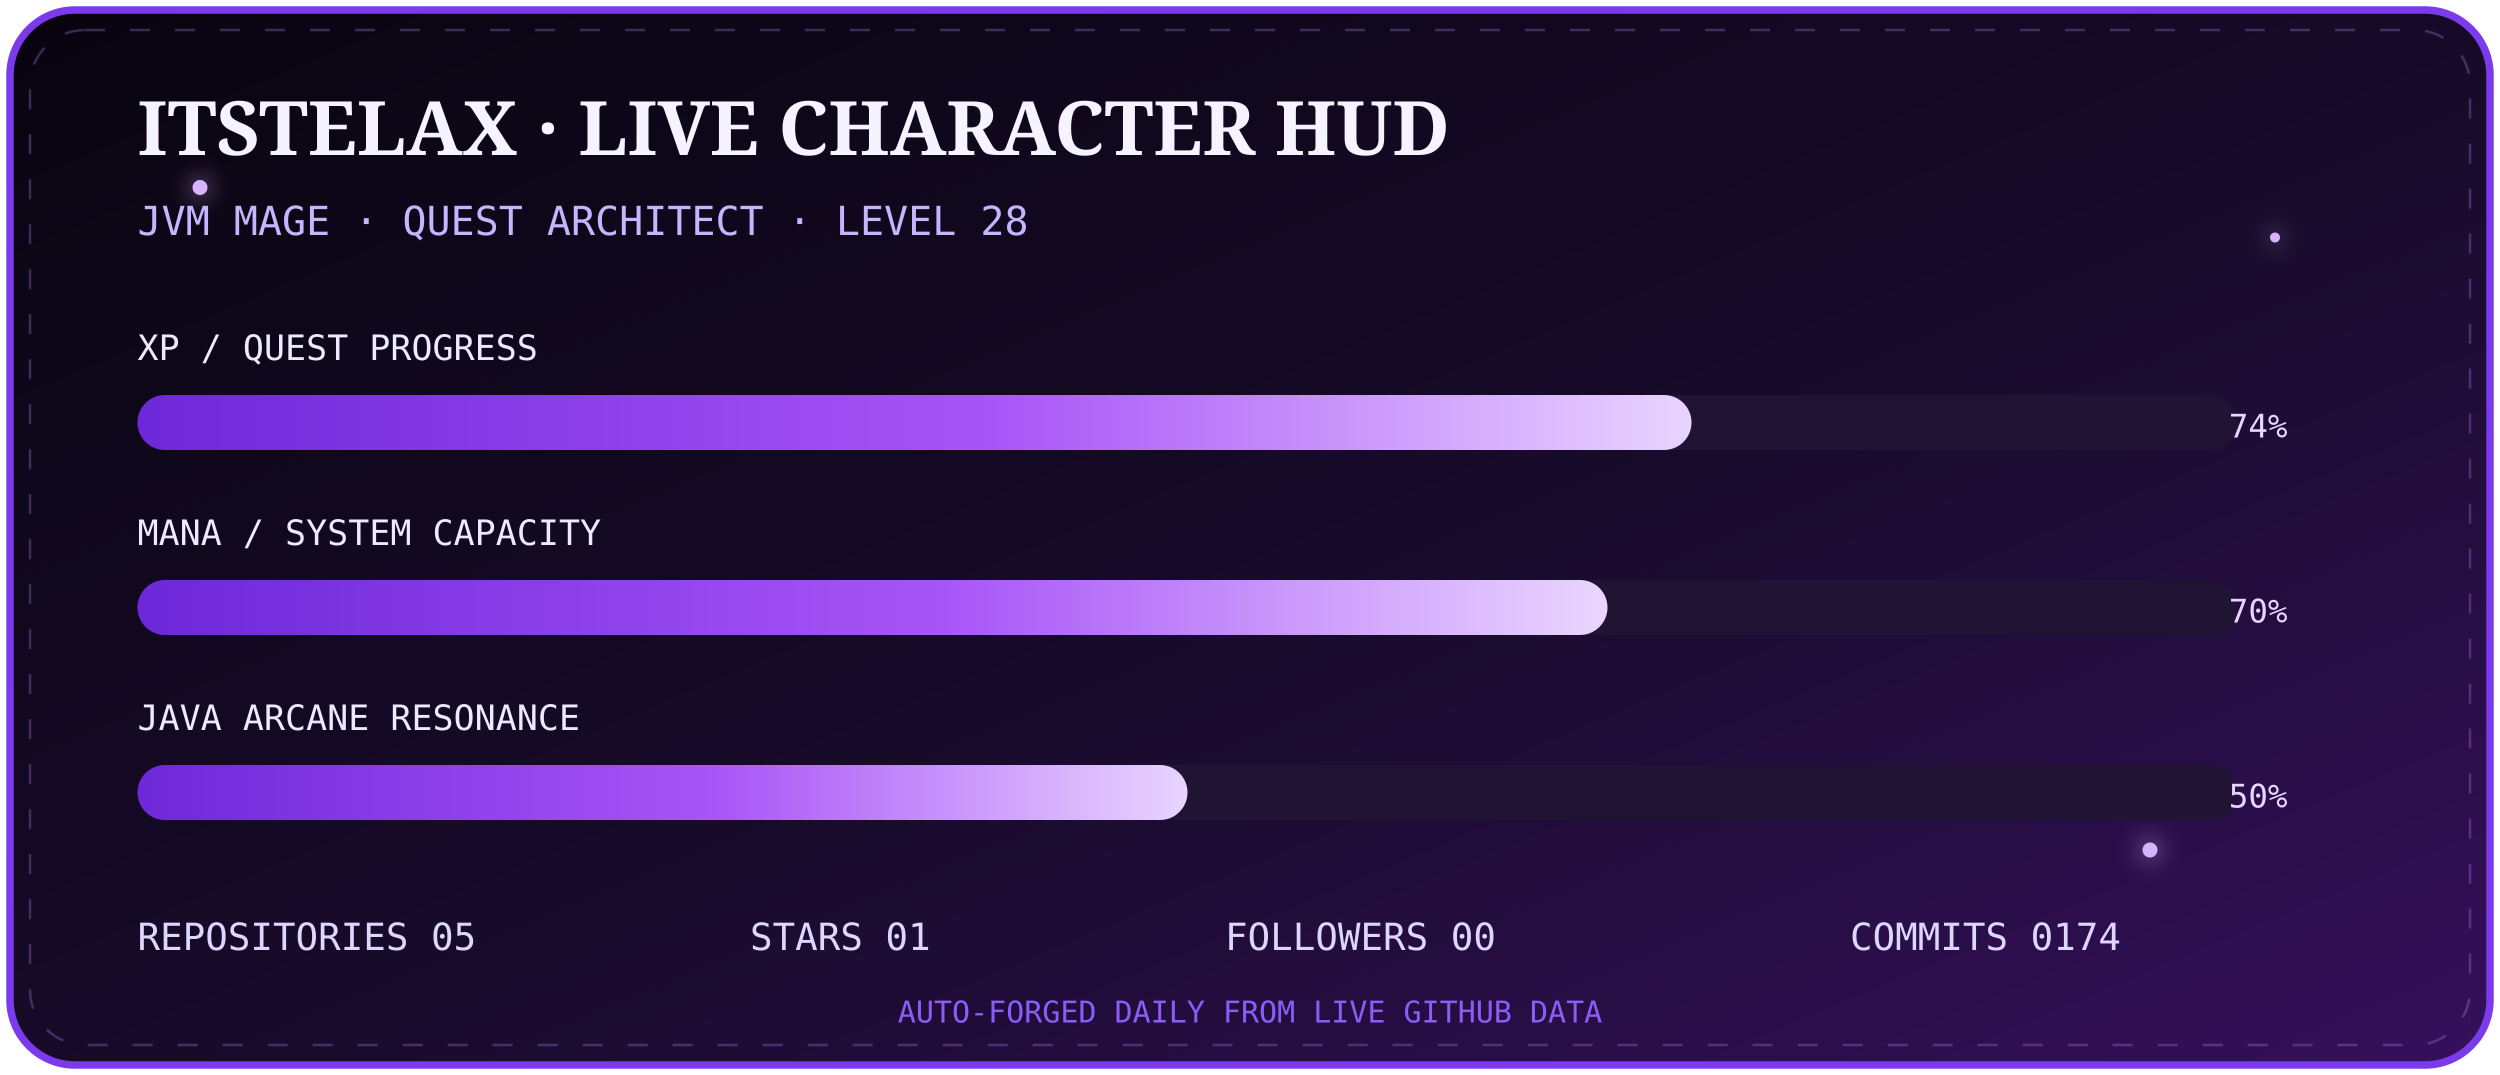
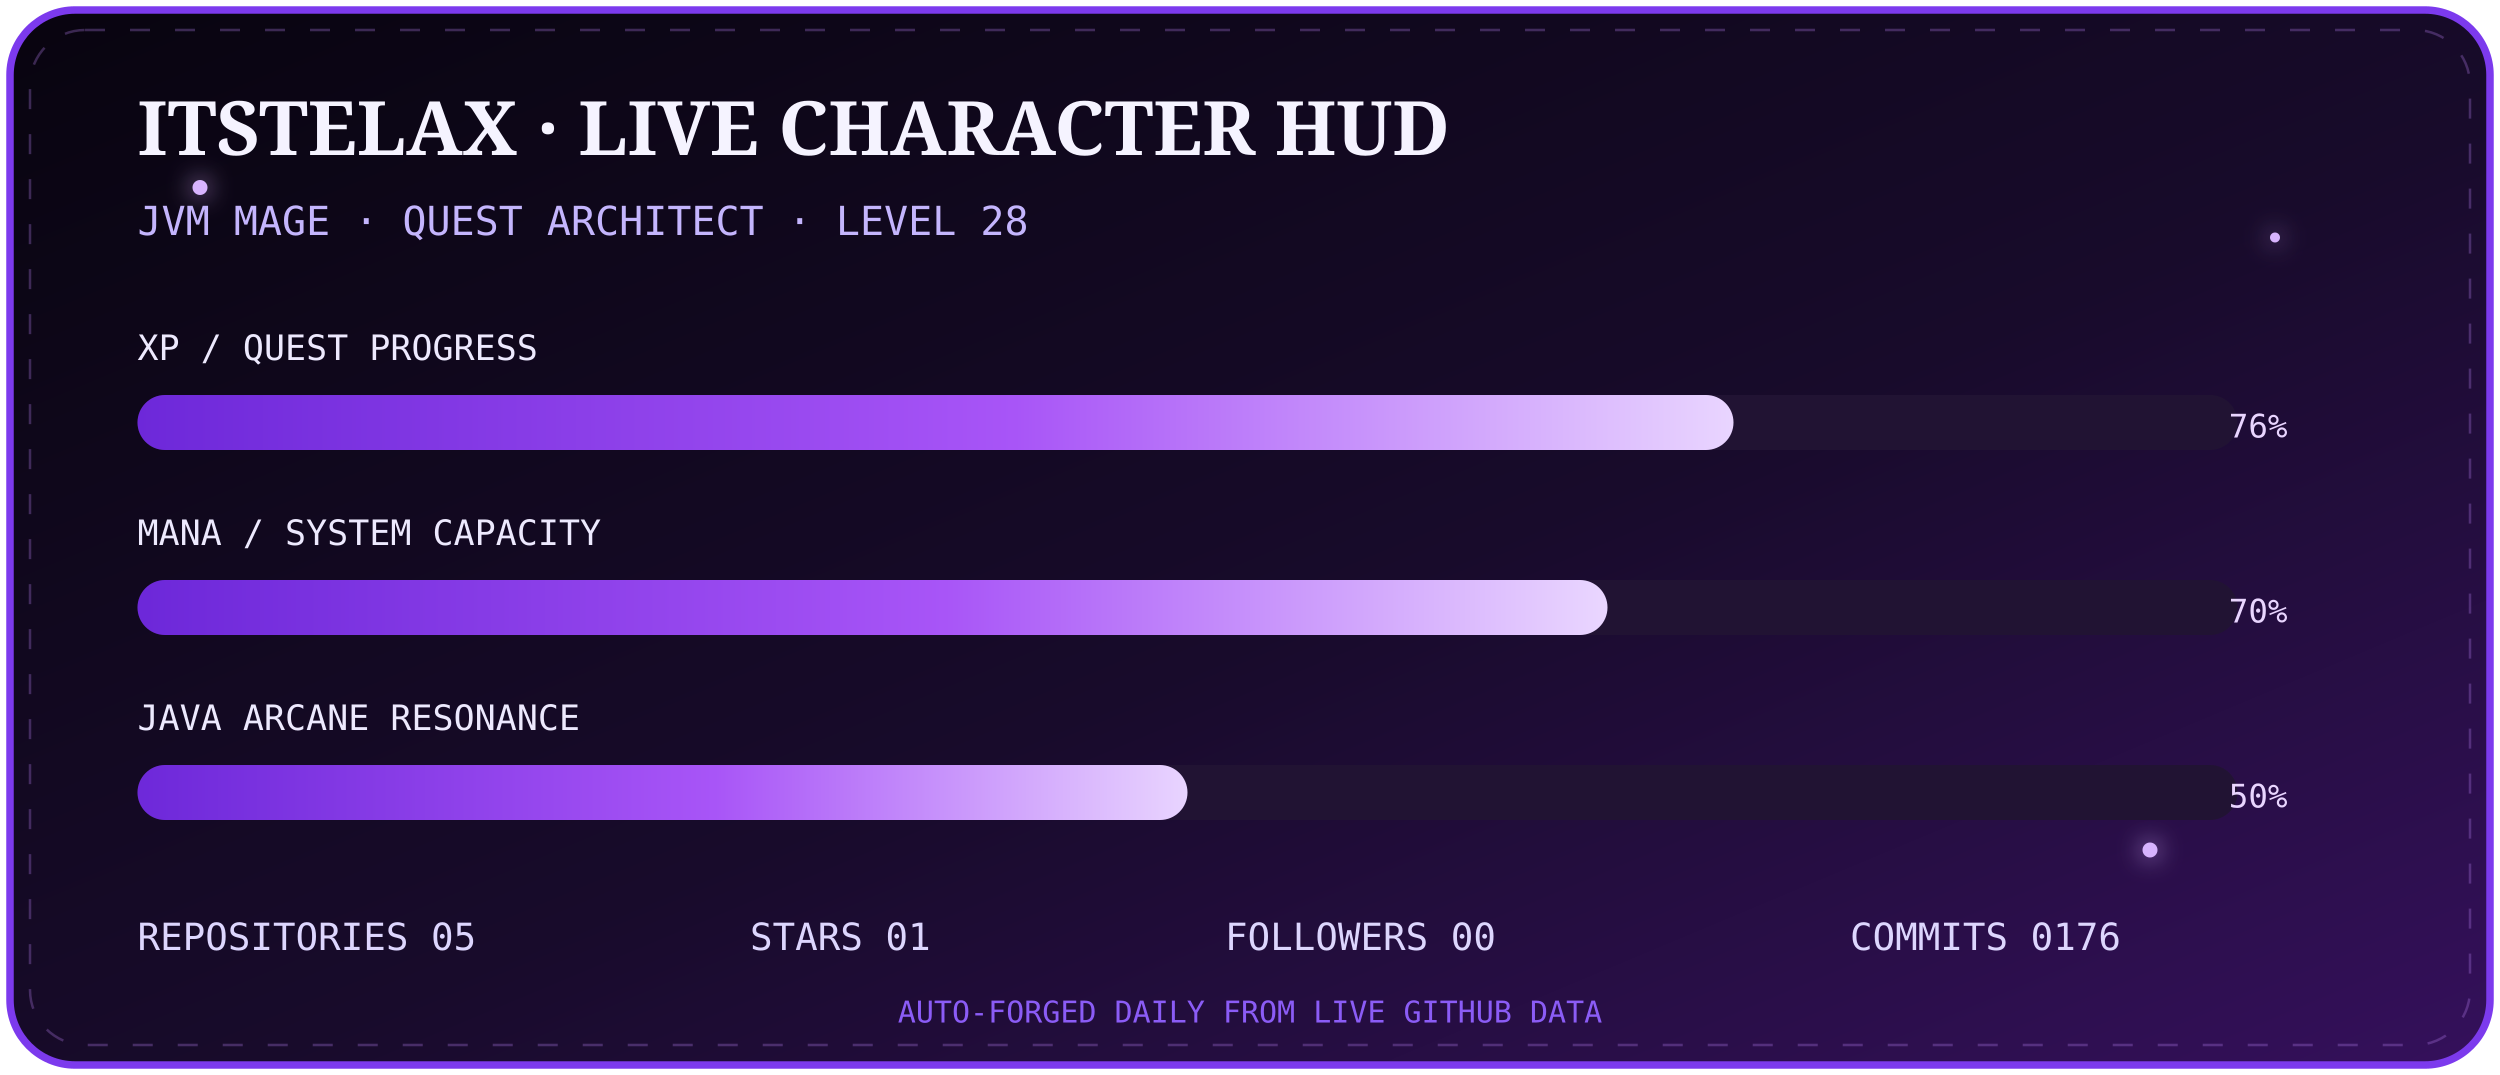
<svg xmlns="http://www.w3.org/2000/svg" width="1000" height="430" viewBox="0 0 1000 430">
  <defs>
    <linearGradient id="bg" x1="0" y1="0" x2="1" y2="1">
      <stop stop-color="#08040f" />
      <stop offset=".55" stop-color="#180b2b" />
      <stop offset="1" stop-color="#35105c" />
    </linearGradient>
    <linearGradient id="bar" x1="0" x2="1">
      <stop stop-color="#6d28d9" />
      <stop offset=".55" stop-color="#a855f7" />
      <stop offset="1" stop-color="#e9d5ff" />
    </linearGradient>
    <filter id="g">
      <feGaussianBlur stdDeviation="5" result="b" />
      <feMerge>
        <feMergeNode in="b" />
        <feMergeNode in="SourceGraphic" />
      </feMerge>
    </filter>
  </defs>
  <rect x="4" y="4" width="992" height="422" rx="26" fill="url(#bg)" stroke="#7c3aed" stroke-width="3" />
  <rect x="12" y="12" width="976" height="406" rx="22" fill="none" stroke="#c084fc" opacity=".28" stroke-dasharray="8 10">
    <animate attributeName="stroke-dashoffset" from="0" to="-72" dur="8s" repeatCount="indefinite" />
  </rect>
  <g fill="#d8b4fe" filter="url(#g)">
    <circle cx="80" cy="75" r="3">
      <animate attributeName="opacity" values=".2;1;.2" dur="2s" repeatCount="indefinite" />
    </circle>
    <circle cx="910" cy="95" r="2">
      <animate attributeName="opacity" values=".1;.9;.1" dur="2.8s" repeatCount="indefinite" />
    </circle>
    <circle cx="860" cy="340" r="3">
      <animate attributeName="opacity" values=".2;1;.2" dur="3.4s" repeatCount="indefinite" />
    </circle>
  </g>
  <text x="55" y="62" fill="#f5f3ff" font-size="30" font-family="Georgia,serif" font-weight="700">ITSTELAX · LIVE CHARACTER HUD</text>
  <text x="55" y="94" fill="#c4b5fd" font-size="16" font-family="monospace">JVM MAGE · QUEST ARCHITECT · LEVEL 28</text>
  <g font-family="monospace">
    <text x="55" y="144" fill="#ede9fe" font-size="14">XP / QUEST PROGRESS</text>
    <rect x="55" y="158" width="840" height="22" rx="11" fill="#211333" />
-     <rect x="55" y="158" width="621.6" height="22" rx="11" fill="url(#bar)">
+     <rect x="55" y="158" width="638.4" height="22" rx="11" fill="url(#bar)">
      <animate attributeName="opacity" values=".75;1;.75" dur="2.5s" repeatCount="indefinite" />
    </rect>
-     <text x="915" y="175" text-anchor="end" fill="#e9d5ff" font-size="13">74%</text>
+     <text x="915" y="175" text-anchor="end" fill="#e9d5ff" font-size="13">76%</text>
    <text x="55" y="218" fill="#ede9fe" font-size="14">MANA / SYSTEM CAPACITY</text>
    <rect x="55" y="232" width="840" height="22" rx="11" fill="#211333" />
    <rect x="55" y="232" width="588.0" height="22" rx="11" fill="url(#bar)" />
    <text x="915" y="249" text-anchor="end" fill="#e9d5ff" font-size="13">70%</text>
    <text x="55" y="292" fill="#ede9fe" font-size="14">JAVA ARCANE RESONANCE</text>
    <rect x="55" y="306" width="840" height="22" rx="11" fill="#211333" />
    <rect x="55" y="306" width="420.0" height="22" rx="11" fill="url(#bar)" />
    <text x="915" y="323" text-anchor="end" fill="#e9d5ff" font-size="13">50%</text>
  </g>
  <g font-family="monospace" font-size="15" fill="#ddd6fe">
    <text x="55" y="380">REPOSITORIES  05</text>
    <text x="300" y="380">STARS  01</text>
    <text x="490" y="380">FOLLOWERS  00</text>
-     <text x="740" y="380">COMMITS  0174</text>
+     <text x="740" y="380">COMMITS  0176</text>
  </g>
  <text x="500" y="409" text-anchor="middle" fill="#8b5cf6" font-size="12" font-family="monospace">AUTO-FORGED DAILY FROM LIVE GITHUB DATA</text>
</svg>
